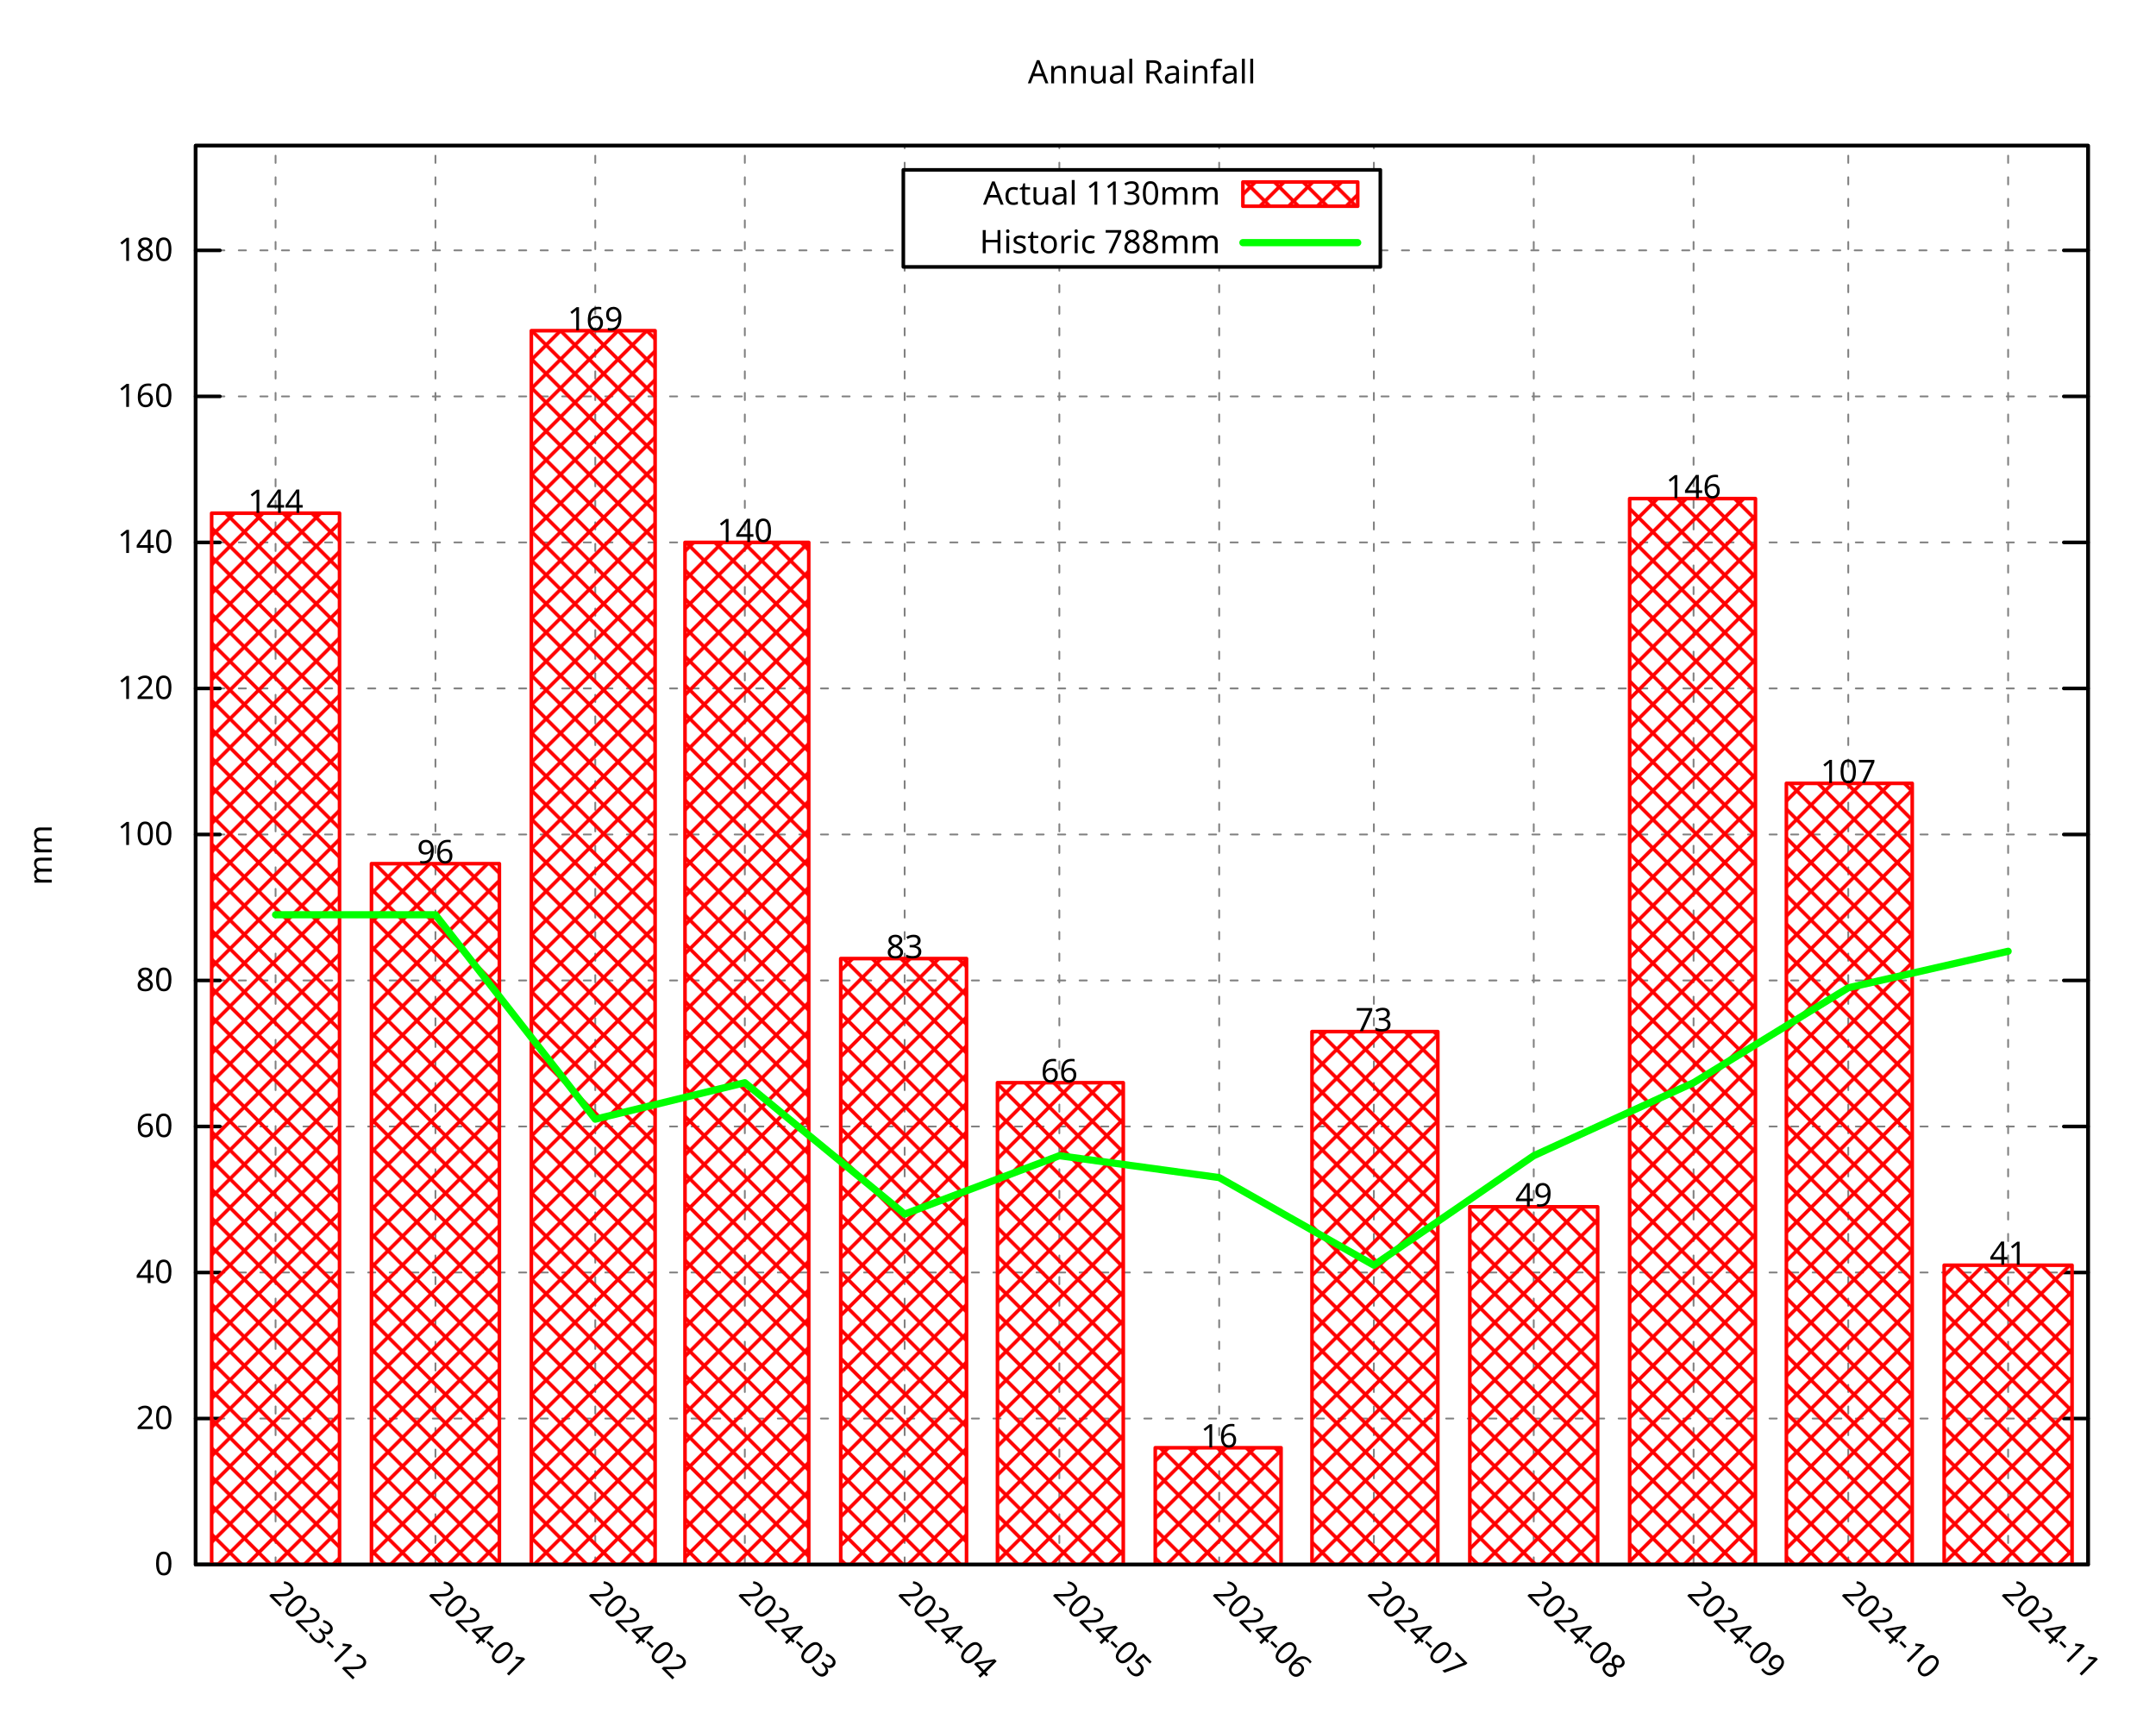
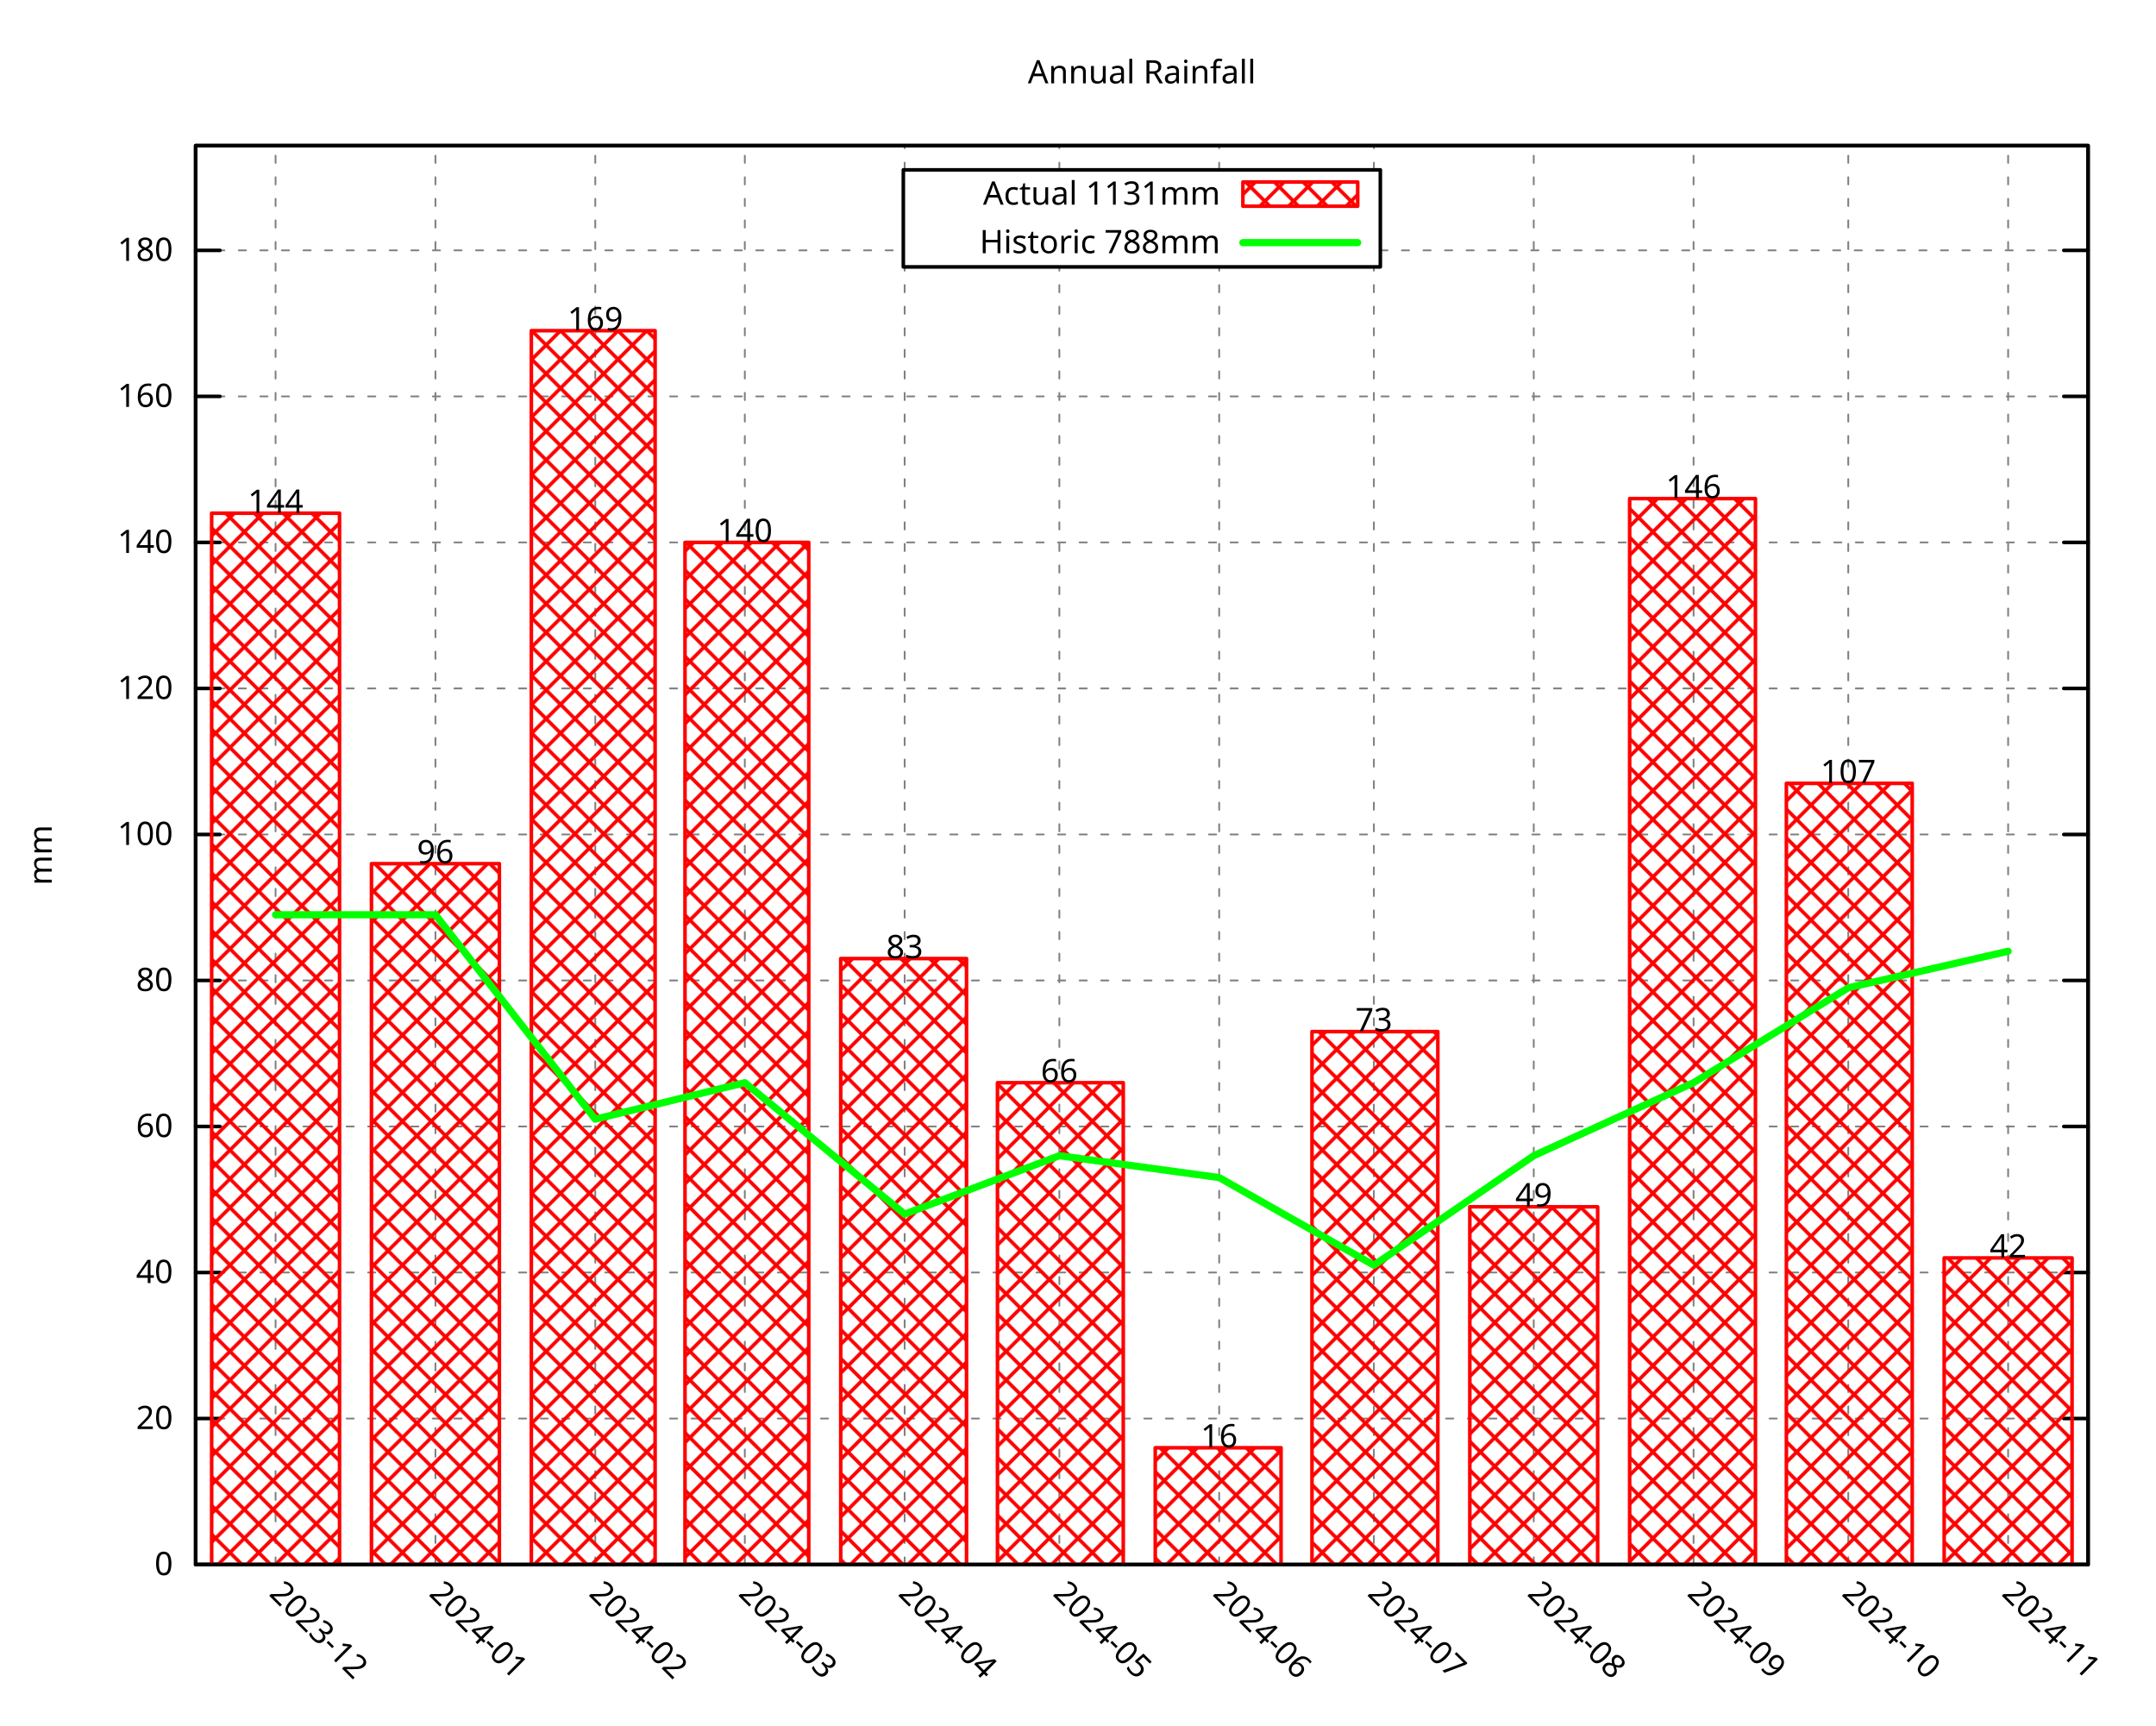
<svg xmlns="http://www.w3.org/2000/svg" xmlns:xlink="http://www.w3.org/1999/xlink" width="600" height="480" viewBox="0 0 600 480">
  <g id="gnuplot_canvas">
    <rect x="0" y="0" width="600" height="480" fill="none" />
    <defs>
      <circle id="gpDot" r="0.5" stroke-width="0.5" stroke="currentColor" />
      <path id="gpPt0" stroke-width="0.296" stroke="currentColor" d="M-1,0 h2 M0,-1 v2" />
      <path id="gpPt1" stroke-width="0.296" stroke="currentColor" d="M-1,-1 L1,1 M1,-1 L-1,1" />
      <path id="gpPt2" stroke-width="0.296" stroke="currentColor" d="M-1,0 L1,0 M0,-1 L0,1 M-1,-1 L1,1 M-1,1 L1,-1" />
      <rect id="gpPt3" stroke-width="0.296" stroke="currentColor" x="-1" y="-1" width="2" height="2" />
      <rect id="gpPt4" stroke-width="0.296" stroke="currentColor" fill="currentColor" x="-1" y="-1" width="2" height="2" />
      <circle id="gpPt5" stroke-width="0.296" stroke="currentColor" cx="0" cy="0" r="1" />
      <use xlink:href="#gpPt5" id="gpPt6" fill="currentColor" stroke="none" />
      <path id="gpPt7" stroke-width="0.296" stroke="currentColor" d="M0,-1.33 L-1.33,0.67 L1.33,0.67 z" />
      <use xlink:href="#gpPt7" id="gpPt8" fill="currentColor" stroke="none" />
      <use xlink:href="#gpPt7" id="gpPt9" stroke="currentColor" transform="rotate(180)" />
      <use xlink:href="#gpPt9" id="gpPt10" fill="currentColor" stroke="none" />
      <use xlink:href="#gpPt3" id="gpPt11" stroke="currentColor" transform="rotate(45)" />
      <use xlink:href="#gpPt11" id="gpPt12" fill="currentColor" stroke="none" />
      <path id="gpPt13" stroke-width="0.296" stroke="currentColor" d="M0,1.330 L1.265,0.411 L0.782,-1.067 L-0.782,-1.076 L-1.265,0.411 z" />
      <use xlink:href="#gpPt13" id="gpPt14" fill="currentColor" stroke="none" />
      <filter id="textbox" filterUnits="objectBoundingBox" x="0" y="0" height="1" width="1">
        <feFlood flood-color="white" flood-opacity="1" result="bgnd" />
        <feComposite in="SourceGraphic" in2="bgnd" operator="atop" />
      </filter>
      <filter id="greybox" filterUnits="objectBoundingBox" x="0" y="0" height="1" width="1">
        <feFlood flood-color="lightgrey" flood-opacity="1" result="grey" />
        <feComposite in="SourceGraphic" in2="grey" operator="atop" />
      </filter>
    </defs>
    <g fill="none" color="white" stroke="currentColor" stroke-width="1.00" stroke-linecap="round" stroke-linejoin="round">
</g>
    <g fill="none" color="black" stroke="currentColor" stroke-width="1.00" stroke-linecap="round" stroke-linejoin="round">
</g>
    <g fill="none" color="black" stroke="black" stroke-width="0.50" stroke-linecap="round" stroke-linejoin="round">
</g>
    <g fill="none" color="gray" stroke="currentColor" stroke-width="0.50" stroke-linecap="round" stroke-linejoin="round">
      <path stroke="gray" stroke-dasharray="2,4" class="gridline" d="M54.45,435.32 L581.09,435.32  " />
    </g>
    <g fill="none" color="gray" stroke="gray" stroke-width="1.00" stroke-linecap="round" stroke-linejoin="round">
</g>
    <g fill="none" color="black" stroke="currentColor" stroke-width="1.00" stroke-linecap="round" stroke-linejoin="round">
      <path stroke="black" d="M54.45,435.32 L61.20,435.32 M581.09,435.32 L574.34,435.32  " />
      <g transform="translate(48.15,438.25)" stroke="none" fill="black" font-family="Droid Sans" font-size="9.00" text-anchor="end">
        <text>
          <tspan font-family="Droid Sans"> 0</tspan>
        </text>
      </g>
    </g>
    <g fill="none" color="black" stroke="currentColor" stroke-width="1.00" stroke-linecap="round" stroke-linejoin="round">
</g>
    <g fill="none" color="black" stroke="black" stroke-width="0.50" stroke-linecap="round" stroke-linejoin="round">
</g>
    <g fill="none" color="gray" stroke="currentColor" stroke-width="0.50" stroke-linecap="round" stroke-linejoin="round">
      <path stroke="gray" stroke-dasharray="2,4" class="gridline" d="M54.45,394.69 L581.09,394.69  " />
    </g>
    <g fill="none" color="gray" stroke="gray" stroke-width="1.00" stroke-linecap="round" stroke-linejoin="round">
</g>
    <g fill="none" color="black" stroke="currentColor" stroke-width="1.00" stroke-linecap="round" stroke-linejoin="round">
      <path stroke="black" d="M54.45,394.69 L61.20,394.69 M581.09,394.69 L574.34,394.69  " />
      <g transform="translate(48.15,397.62)" stroke="none" fill="black" font-family="Droid Sans" font-size="9.00" text-anchor="end">
        <text>
          <tspan font-family="Droid Sans"> 20</tspan>
        </text>
      </g>
    </g>
    <g fill="none" color="black" stroke="currentColor" stroke-width="1.00" stroke-linecap="round" stroke-linejoin="round">
</g>
    <g fill="none" color="black" stroke="black" stroke-width="0.50" stroke-linecap="round" stroke-linejoin="round">
</g>
    <g fill="none" color="gray" stroke="currentColor" stroke-width="0.50" stroke-linecap="round" stroke-linejoin="round">
      <path stroke="gray" stroke-dasharray="2,4" class="gridline" d="M54.45,354.06 L581.09,354.06  " />
    </g>
    <g fill="none" color="gray" stroke="gray" stroke-width="1.00" stroke-linecap="round" stroke-linejoin="round">
</g>
    <g fill="none" color="black" stroke="currentColor" stroke-width="1.00" stroke-linecap="round" stroke-linejoin="round">
      <path stroke="black" d="M54.45,354.06 L61.20,354.06 M581.09,354.06 L574.34,354.06  " />
      <g transform="translate(48.15,356.99)" stroke="none" fill="black" font-family="Droid Sans" font-size="9.00" text-anchor="end">
        <text>
          <tspan font-family="Droid Sans"> 40</tspan>
        </text>
      </g>
    </g>
    <g fill="none" color="black" stroke="currentColor" stroke-width="1.00" stroke-linecap="round" stroke-linejoin="round">
</g>
    <g fill="none" color="black" stroke="black" stroke-width="0.50" stroke-linecap="round" stroke-linejoin="round">
</g>
    <g fill="none" color="gray" stroke="currentColor" stroke-width="0.50" stroke-linecap="round" stroke-linejoin="round">
      <path stroke="gray" stroke-dasharray="2,4" class="gridline" d="M54.45,313.43 L581.09,313.43  " />
    </g>
    <g fill="none" color="gray" stroke="gray" stroke-width="1.00" stroke-linecap="round" stroke-linejoin="round">
</g>
    <g fill="none" color="black" stroke="currentColor" stroke-width="1.00" stroke-linecap="round" stroke-linejoin="round">
      <path stroke="black" d="M54.45,313.43 L61.20,313.43 M581.09,313.43 L574.34,313.43  " />
      <g transform="translate(48.15,316.36)" stroke="none" fill="black" font-family="Droid Sans" font-size="9.00" text-anchor="end">
        <text>
          <tspan font-family="Droid Sans"> 60</tspan>
        </text>
      </g>
    </g>
    <g fill="none" color="black" stroke="currentColor" stroke-width="1.00" stroke-linecap="round" stroke-linejoin="round">
</g>
    <g fill="none" color="black" stroke="black" stroke-width="0.50" stroke-linecap="round" stroke-linejoin="round">
</g>
    <g fill="none" color="gray" stroke="currentColor" stroke-width="0.50" stroke-linecap="round" stroke-linejoin="round">
      <path stroke="gray" stroke-dasharray="2,4" class="gridline" d="M54.45,272.80 L581.09,272.80  " />
    </g>
    <g fill="none" color="gray" stroke="gray" stroke-width="1.00" stroke-linecap="round" stroke-linejoin="round">
</g>
    <g fill="none" color="black" stroke="currentColor" stroke-width="1.00" stroke-linecap="round" stroke-linejoin="round">
      <path stroke="black" d="M54.45,272.80 L61.20,272.80 M581.09,272.80 L574.34,272.80  " />
      <g transform="translate(48.15,275.73)" stroke="none" fill="black" font-family="Droid Sans" font-size="9.00" text-anchor="end">
        <text>
          <tspan font-family="Droid Sans"> 80</tspan>
        </text>
      </g>
    </g>
    <g fill="none" color="black" stroke="currentColor" stroke-width="1.00" stroke-linecap="round" stroke-linejoin="round">
</g>
    <g fill="none" color="black" stroke="black" stroke-width="0.50" stroke-linecap="round" stroke-linejoin="round">
</g>
    <g fill="none" color="gray" stroke="currentColor" stroke-width="0.50" stroke-linecap="round" stroke-linejoin="round">
      <path stroke="gray" stroke-dasharray="2,4" class="gridline" d="M54.45,232.18 L581.09,232.18  " />
    </g>
    <g fill="none" color="gray" stroke="gray" stroke-width="1.00" stroke-linecap="round" stroke-linejoin="round">
</g>
    <g fill="none" color="black" stroke="currentColor" stroke-width="1.00" stroke-linecap="round" stroke-linejoin="round">
      <path stroke="black" d="M54.45,232.18 L61.20,232.18 M581.09,232.18 L574.34,232.18  " />
      <g transform="translate(48.15,235.11)" stroke="none" fill="black" font-family="Droid Sans" font-size="9.00" text-anchor="end">
        <text>
          <tspan font-family="Droid Sans"> 100</tspan>
        </text>
      </g>
    </g>
    <g fill="none" color="black" stroke="currentColor" stroke-width="1.00" stroke-linecap="round" stroke-linejoin="round">
</g>
    <g fill="none" color="black" stroke="black" stroke-width="0.50" stroke-linecap="round" stroke-linejoin="round">
</g>
    <g fill="none" color="gray" stroke="currentColor" stroke-width="0.50" stroke-linecap="round" stroke-linejoin="round">
      <path stroke="gray" stroke-dasharray="2,4" class="gridline" d="M54.45,191.55 L581.09,191.55  " />
    </g>
    <g fill="none" color="gray" stroke="gray" stroke-width="1.00" stroke-linecap="round" stroke-linejoin="round">
</g>
    <g fill="none" color="black" stroke="currentColor" stroke-width="1.00" stroke-linecap="round" stroke-linejoin="round">
      <path stroke="black" d="M54.45,191.55 L61.20,191.55 M581.09,191.55 L574.34,191.55  " />
      <g transform="translate(48.15,194.48)" stroke="none" fill="black" font-family="Droid Sans" font-size="9.00" text-anchor="end">
        <text>
          <tspan font-family="Droid Sans"> 120</tspan>
        </text>
      </g>
    </g>
    <g fill="none" color="black" stroke="currentColor" stroke-width="1.00" stroke-linecap="round" stroke-linejoin="round">
</g>
    <g fill="none" color="black" stroke="black" stroke-width="0.50" stroke-linecap="round" stroke-linejoin="round">
</g>
    <g fill="none" color="gray" stroke="currentColor" stroke-width="0.50" stroke-linecap="round" stroke-linejoin="round">
      <path stroke="gray" stroke-dasharray="2,4" class="gridline" d="M54.45,150.92 L581.09,150.92  " />
    </g>
    <g fill="none" color="gray" stroke="gray" stroke-width="1.00" stroke-linecap="round" stroke-linejoin="round">
</g>
    <g fill="none" color="black" stroke="currentColor" stroke-width="1.00" stroke-linecap="round" stroke-linejoin="round">
      <path stroke="black" d="M54.45,150.92 L61.20,150.92 M581.09,150.92 L574.34,150.92  " />
      <g transform="translate(48.15,153.85)" stroke="none" fill="black" font-family="Droid Sans" font-size="9.00" text-anchor="end">
        <text>
          <tspan font-family="Droid Sans"> 140</tspan>
        </text>
      </g>
    </g>
    <g fill="none" color="black" stroke="currentColor" stroke-width="1.00" stroke-linecap="round" stroke-linejoin="round">
</g>
    <g fill="none" color="black" stroke="black" stroke-width="0.50" stroke-linecap="round" stroke-linejoin="round">
</g>
    <g fill="none" color="gray" stroke="currentColor" stroke-width="0.50" stroke-linecap="round" stroke-linejoin="round">
      <path stroke="gray" stroke-dasharray="2,4" class="gridline" d="M54.45,110.29 L581.09,110.29  " />
    </g>
    <g fill="none" color="gray" stroke="gray" stroke-width="1.00" stroke-linecap="round" stroke-linejoin="round">
</g>
    <g fill="none" color="black" stroke="currentColor" stroke-width="1.00" stroke-linecap="round" stroke-linejoin="round">
      <path stroke="black" d="M54.45,110.29 L61.20,110.29 M581.09,110.29 L574.34,110.29  " />
      <g transform="translate(48.15,113.22)" stroke="none" fill="black" font-family="Droid Sans" font-size="9.00" text-anchor="end">
        <text>
          <tspan font-family="Droid Sans"> 160</tspan>
        </text>
      </g>
    </g>
    <g fill="none" color="black" stroke="currentColor" stroke-width="1.00" stroke-linecap="round" stroke-linejoin="round">
</g>
    <g fill="none" color="black" stroke="black" stroke-width="0.50" stroke-linecap="round" stroke-linejoin="round">
</g>
    <g fill="none" color="gray" stroke="currentColor" stroke-width="0.50" stroke-linecap="round" stroke-linejoin="round">
      <path stroke="gray" stroke-dasharray="2,4" class="gridline" d="M54.45,69.66 L251.39,69.66 M384.14,69.66 L581.09,69.66  " />
    </g>
    <g fill="none" color="gray" stroke="gray" stroke-width="1.00" stroke-linecap="round" stroke-linejoin="round">
</g>
    <g fill="none" color="black" stroke="currentColor" stroke-width="1.00" stroke-linecap="round" stroke-linejoin="round">
      <path stroke="black" d="M54.45,69.66 L61.20,69.66 M581.09,69.66 L574.34,69.66  " />
      <g transform="translate(48.15,72.59)" stroke="none" fill="black" font-family="Droid Sans" font-size="9.00" text-anchor="end">
        <text>
          <tspan font-family="Droid Sans"> 180</tspan>
        </text>
      </g>
    </g>
    <g fill="none" color="black" stroke="currentColor" stroke-width="1.00" stroke-linecap="round" stroke-linejoin="round">
</g>
    <g fill="none" color="black" stroke="black" stroke-width="0.50" stroke-linecap="round" stroke-linejoin="round">
</g>
    <g fill="none" color="gray" stroke="currentColor" stroke-width="0.50" stroke-linecap="round" stroke-linejoin="round">
      <path stroke="gray" stroke-dasharray="2,4" class="gridline" d="M76.69,435.32 L76.69,40.51  " />
    </g>
    <g fill="none" color="gray" stroke="gray" stroke-width="1.00" stroke-linecap="round" stroke-linejoin="round">
</g>
    <g fill="none" color="black" stroke="currentColor" stroke-width="1.00" stroke-linecap="round" stroke-linejoin="round">
      <path stroke="black" d="M76.69,435.32 M76.69,40.51  " />
      <g transform="translate(74.62,443.69) rotate(45.00)" stroke="none" fill="black" font-family="Droid Sans" font-size="9.00" text-anchor="start">
        <text>
          <tspan font-family="Droid Sans">2023-12</tspan>
        </text>
      </g>
    </g>
    <g fill="none" color="black" stroke="currentColor" stroke-width="1.00" stroke-linecap="round" stroke-linejoin="round">
</g>
    <g fill="none" color="black" stroke="black" stroke-width="0.50" stroke-linecap="round" stroke-linejoin="round">
</g>
    <g fill="none" color="gray" stroke="currentColor" stroke-width="0.50" stroke-linecap="round" stroke-linejoin="round">
      <path stroke="gray" stroke-dasharray="2,4" class="gridline" d="M121.18,435.32 L121.18,40.51  " />
    </g>
    <g fill="none" color="gray" stroke="gray" stroke-width="1.00" stroke-linecap="round" stroke-linejoin="round">
</g>
    <g fill="none" color="black" stroke="currentColor" stroke-width="1.00" stroke-linecap="round" stroke-linejoin="round">
      <path stroke="black" d="M121.18,435.32 M121.18,40.51  " />
      <g transform="translate(119.11,443.69) rotate(45.00)" stroke="none" fill="black" font-family="Droid Sans" font-size="9.00" text-anchor="start">
        <text>
          <tspan font-family="Droid Sans">2024-01</tspan>
        </text>
      </g>
    </g>
    <g fill="none" color="black" stroke="currentColor" stroke-width="1.00" stroke-linecap="round" stroke-linejoin="round">
</g>
    <g fill="none" color="black" stroke="black" stroke-width="0.50" stroke-linecap="round" stroke-linejoin="round">
</g>
    <g fill="none" color="gray" stroke="currentColor" stroke-width="0.50" stroke-linecap="round" stroke-linejoin="round">
      <path stroke="gray" stroke-dasharray="2,4" class="gridline" d="M165.66,435.32 L165.66,40.51  " />
    </g>
    <g fill="none" color="gray" stroke="gray" stroke-width="1.00" stroke-linecap="round" stroke-linejoin="round">
</g>
    <g fill="none" color="black" stroke="currentColor" stroke-width="1.00" stroke-linecap="round" stroke-linejoin="round">
      <path stroke="black" d="M165.66,435.32 M165.66,40.51  " />
      <g transform="translate(163.59,443.69) rotate(45.00)" stroke="none" fill="black" font-family="Droid Sans" font-size="9.00" text-anchor="start">
        <text>
          <tspan font-family="Droid Sans">2024-02</tspan>
        </text>
      </g>
    </g>
    <g fill="none" color="black" stroke="currentColor" stroke-width="1.00" stroke-linecap="round" stroke-linejoin="round">
</g>
    <g fill="none" color="black" stroke="black" stroke-width="0.50" stroke-linecap="round" stroke-linejoin="round">
</g>
    <g fill="none" color="gray" stroke="currentColor" stroke-width="0.50" stroke-linecap="round" stroke-linejoin="round">
      <path stroke="gray" stroke-dasharray="2,4" class="gridline" d="M207.28,435.32 L207.28,40.51  " />
    </g>
    <g fill="none" color="gray" stroke="gray" stroke-width="1.00" stroke-linecap="round" stroke-linejoin="round">
</g>
    <g fill="none" color="black" stroke="currentColor" stroke-width="1.00" stroke-linecap="round" stroke-linejoin="round">
      <path stroke="black" d="M207.28,435.32 M207.28,40.51  " />
      <g transform="translate(205.21,443.69) rotate(45.00)" stroke="none" fill="black" font-family="Droid Sans" font-size="9.00" text-anchor="start">
        <text>
          <tspan font-family="Droid Sans">2024-03</tspan>
        </text>
      </g>
    </g>
    <g fill="none" color="black" stroke="currentColor" stroke-width="1.00" stroke-linecap="round" stroke-linejoin="round">
</g>
    <g fill="none" color="black" stroke="black" stroke-width="0.50" stroke-linecap="round" stroke-linejoin="round">
</g>
    <g fill="none" color="gray" stroke="currentColor" stroke-width="0.50" stroke-linecap="round" stroke-linejoin="round">
      <path stroke="gray" stroke-dasharray="2,4" class="gridline" d="M251.76,435.32 L251.76,74.26 M251.76,47.26 L251.76,40.51  " />
    </g>
    <g fill="none" color="gray" stroke="gray" stroke-width="1.00" stroke-linecap="round" stroke-linejoin="round">
</g>
    <g fill="none" color="black" stroke="currentColor" stroke-width="1.00" stroke-linecap="round" stroke-linejoin="round">
      <path stroke="black" d="M251.76,435.32 M251.76,40.51  " />
      <g transform="translate(249.69,443.69) rotate(45.00)" stroke="none" fill="black" font-family="Droid Sans" font-size="9.00" text-anchor="start">
        <text>
          <tspan font-family="Droid Sans">2024-04</tspan>
        </text>
      </g>
    </g>
    <g fill="none" color="black" stroke="currentColor" stroke-width="1.00" stroke-linecap="round" stroke-linejoin="round">
</g>
    <g fill="none" color="black" stroke="black" stroke-width="0.50" stroke-linecap="round" stroke-linejoin="round">
</g>
    <g fill="none" color="gray" stroke="currentColor" stroke-width="0.50" stroke-linecap="round" stroke-linejoin="round">
      <path stroke="gray" stroke-dasharray="2,4" class="gridline" d="M294.81,435.32 L294.81,74.26 M294.81,47.26 L294.81,40.51  " />
    </g>
    <g fill="none" color="gray" stroke="gray" stroke-width="1.00" stroke-linecap="round" stroke-linejoin="round">
</g>
    <g fill="none" color="black" stroke="currentColor" stroke-width="1.00" stroke-linecap="round" stroke-linejoin="round">
      <path stroke="black" d="M294.81,435.32 M294.81,40.51  " />
      <g transform="translate(292.74,443.69) rotate(45.00)" stroke="none" fill="black" font-family="Droid Sans" font-size="9.00" text-anchor="start">
        <text>
          <tspan font-family="Droid Sans">2024-05</tspan>
        </text>
      </g>
    </g>
    <g fill="none" color="black" stroke="currentColor" stroke-width="1.00" stroke-linecap="round" stroke-linejoin="round">
</g>
    <g fill="none" color="black" stroke="black" stroke-width="0.50" stroke-linecap="round" stroke-linejoin="round">
</g>
    <g fill="none" color="gray" stroke="currentColor" stroke-width="0.50" stroke-linecap="round" stroke-linejoin="round">
      <path stroke="gray" stroke-dasharray="2,4" class="gridline" d="M339.29,435.32 L339.29,74.26 M339.29,47.26 L339.29,40.51  " />
    </g>
    <g fill="none" color="gray" stroke="gray" stroke-width="1.00" stroke-linecap="round" stroke-linejoin="round">
</g>
    <g fill="none" color="black" stroke="currentColor" stroke-width="1.00" stroke-linecap="round" stroke-linejoin="round">
      <path stroke="black" d="M339.29,435.32 M339.29,40.51  " />
      <g transform="translate(337.22,443.69) rotate(45.00)" stroke="none" fill="black" font-family="Droid Sans" font-size="9.00" text-anchor="start">
        <text>
          <tspan font-family="Droid Sans">2024-06</tspan>
        </text>
      </g>
    </g>
    <g fill="none" color="black" stroke="currentColor" stroke-width="1.00" stroke-linecap="round" stroke-linejoin="round">
</g>
    <g fill="none" color="black" stroke="black" stroke-width="0.50" stroke-linecap="round" stroke-linejoin="round">
</g>
    <g fill="none" color="gray" stroke="currentColor" stroke-width="0.50" stroke-linecap="round" stroke-linejoin="round">
      <path stroke="gray" stroke-dasharray="2,4" class="gridline" d="M382.34,435.32 L382.34,74.26 M382.34,47.26 L382.34,40.51  " />
    </g>
    <g fill="none" color="gray" stroke="gray" stroke-width="1.00" stroke-linecap="round" stroke-linejoin="round">
</g>
    <g fill="none" color="black" stroke="currentColor" stroke-width="1.00" stroke-linecap="round" stroke-linejoin="round">
      <path stroke="black" d="M382.34,435.32 M382.34,40.51  " />
      <g transform="translate(380.27,443.69) rotate(45.00)" stroke="none" fill="black" font-family="Droid Sans" font-size="9.00" text-anchor="start">
        <text>
          <tspan font-family="Droid Sans">2024-07</tspan>
        </text>
      </g>
    </g>
    <g fill="none" color="black" stroke="currentColor" stroke-width="1.00" stroke-linecap="round" stroke-linejoin="round">
</g>
    <g fill="none" color="black" stroke="black" stroke-width="0.50" stroke-linecap="round" stroke-linejoin="round">
</g>
    <g fill="none" color="gray" stroke="currentColor" stroke-width="0.50" stroke-linecap="round" stroke-linejoin="round">
      <path stroke="gray" stroke-dasharray="2,4" class="gridline" d="M426.83,435.32 L426.83,40.51  " />
    </g>
    <g fill="none" color="gray" stroke="gray" stroke-width="1.00" stroke-linecap="round" stroke-linejoin="round">
</g>
    <g fill="none" color="black" stroke="currentColor" stroke-width="1.00" stroke-linecap="round" stroke-linejoin="round">
      <path stroke="black" d="M426.83,435.32 M426.83,40.51  " />
      <g transform="translate(424.76,443.69) rotate(45.00)" stroke="none" fill="black" font-family="Droid Sans" font-size="9.00" text-anchor="start">
        <text>
          <tspan font-family="Droid Sans">2024-08</tspan>
        </text>
      </g>
    </g>
    <g fill="none" color="black" stroke="currentColor" stroke-width="1.00" stroke-linecap="round" stroke-linejoin="round">
</g>
    <g fill="none" color="black" stroke="black" stroke-width="0.50" stroke-linecap="round" stroke-linejoin="round">
</g>
    <g fill="none" color="gray" stroke="currentColor" stroke-width="0.50" stroke-linecap="round" stroke-linejoin="round">
      <path stroke="gray" stroke-dasharray="2,4" class="gridline" d="M471.31,435.32 L471.31,40.51  " />
    </g>
    <g fill="none" color="gray" stroke="gray" stroke-width="1.00" stroke-linecap="round" stroke-linejoin="round">
</g>
    <g fill="none" color="black" stroke="currentColor" stroke-width="1.00" stroke-linecap="round" stroke-linejoin="round">
      <path stroke="black" d="M471.31,435.32 M471.31,40.51  " />
      <g transform="translate(469.24,443.69) rotate(45.00)" stroke="none" fill="black" font-family="Droid Sans" font-size="9.00" text-anchor="start">
        <text>
          <tspan font-family="Droid Sans">2024-09</tspan>
        </text>
      </g>
    </g>
    <g fill="none" color="black" stroke="currentColor" stroke-width="1.00" stroke-linecap="round" stroke-linejoin="round">
</g>
    <g fill="none" color="black" stroke="black" stroke-width="0.50" stroke-linecap="round" stroke-linejoin="round">
</g>
    <g fill="none" color="gray" stroke="currentColor" stroke-width="0.50" stroke-linecap="round" stroke-linejoin="round">
      <path stroke="gray" stroke-dasharray="2,4" class="gridline" d="M514.36,435.32 L514.36,40.51  " />
    </g>
    <g fill="none" color="gray" stroke="gray" stroke-width="1.00" stroke-linecap="round" stroke-linejoin="round">
</g>
    <g fill="none" color="black" stroke="currentColor" stroke-width="1.00" stroke-linecap="round" stroke-linejoin="round">
      <path stroke="black" d="M514.36,435.32 M514.36,40.51  " />
      <g transform="translate(512.29,443.69) rotate(45.00)" stroke="none" fill="black" font-family="Droid Sans" font-size="9.00" text-anchor="start">
        <text>
          <tspan font-family="Droid Sans">2024-10</tspan>
        </text>
      </g>
    </g>
    <g fill="none" color="black" stroke="currentColor" stroke-width="1.00" stroke-linecap="round" stroke-linejoin="round">
</g>
    <g fill="none" color="black" stroke="black" stroke-width="0.50" stroke-linecap="round" stroke-linejoin="round">
</g>
    <g fill="none" color="gray" stroke="currentColor" stroke-width="0.50" stroke-linecap="round" stroke-linejoin="round">
      <path stroke="gray" stroke-dasharray="2,4" class="gridline" d="M558.85,435.32 L558.85,40.51  " />
    </g>
    <g fill="none" color="gray" stroke="gray" stroke-width="1.00" stroke-linecap="round" stroke-linejoin="round">
</g>
    <g fill="none" color="black" stroke="currentColor" stroke-width="1.00" stroke-linecap="round" stroke-linejoin="round">
      <path stroke="black" d="M558.85,435.32 M558.85,40.51  " />
      <g transform="translate(556.78,443.69) rotate(45.00)" stroke="none" fill="black" font-family="Droid Sans" font-size="9.00" text-anchor="start">
        <text>
          <tspan font-family="Droid Sans">2024-11</tspan>
        </text>
      </g>
    </g>
    <g fill="none" color="black" stroke="currentColor" stroke-width="1.00" stroke-linecap="round" stroke-linejoin="round">
</g>
    <g fill="none" color="black" stroke="currentColor" stroke-width="1.00" stroke-linecap="round" stroke-linejoin="round">
      <path stroke="black" d="M54.45,40.51 L54.45,435.32 L581.09,435.32 L581.09,40.51 L54.45,40.51 Z  " />
    </g>
    <g fill="none" color="black" stroke="currentColor" stroke-width="1.00" stroke-linecap="round" stroke-linejoin="round">
</g>
    <g fill="none" color="black" stroke="currentColor" stroke-width="1.00" stroke-linecap="round" stroke-linejoin="round">
      <path stroke="black" d="M251.39,74.26 L251.39,47.26 L384.14,47.26 L384.14,74.26 L251.39,74.26 Z  " />
    </g>
    <g id="gnuplot_plot_1">
      <g fill="none" color="black" stroke="currentColor" stroke-width="1.00" stroke-linecap="round" stroke-linejoin="round">
        <g transform="translate(339.59,56.94)" stroke="none" fill="black" font-family="Droid Sans" font-size="9.00" text-anchor="end">
          <text>
-             <tspan font-family="Droid Sans">Actual 1130mm</tspan>
+             <tspan font-family="Droid Sans">Actual 1131mm</tspan>
          </text>
        </g>
      </g>
      <g fill="none" color="black" stroke="currentColor" stroke-width="1.00" stroke-linecap="round" stroke-linejoin="round">
        <defs>
          <pattern id="gpPat1" patternUnits="userSpaceOnUse" x="0" y="0" width="8" height="8">
            <path style="fill:none; stroke:rgb(255,0,0)" d="M0,0 L8,8 M0,8 L8,0" />
          </pattern>
        </defs>
        <g stroke="none" shape-rendering="crispEdges">
          <polygon fill="url(#gpPat1)" points="345.89,57.38 377.84,57.38 377.84,50.63 345.89,50.63 " />
        </g>
        <path stroke="rgb(255,   0,   0)" d="M345.89,57.38 L377.84,57.38 L377.84,50.64 L345.89,50.64 L345.89,57.38 Z  " />
      </g>
      <g fill="none" color="black" stroke="currentColor" stroke-width="1.00" stroke-linecap="round" stroke-linejoin="round">
        <defs>
          <pattern id="gpPat2" patternUnits="userSpaceOnUse" x="0" y="0" width="8" height="8">
            <path style="fill:none; stroke:rgb(255,0,0)" d="M0,0 L8,8 M0,8 L8,0" />
          </pattern>
        </defs>
        <g stroke="none" shape-rendering="crispEdges">
          <polygon fill="url(#gpPat2)" points="58.90,435.32 94.50,435.32 94.50,142.78 58.90,142.78 " />
        </g>
        <path stroke="rgb(255,   0,   0)" d="M58.90,435.32 L58.90,142.79 L94.49,142.79 L94.49,435.32 L58.90,435.32 Z  " />
        <g stroke="none" shape-rendering="crispEdges">
          <polygon fill="url(#gpPat2)" points="103.38,435.32 138.98,435.32 138.98,240.29 103.38,240.29 " />
        </g>
        <path stroke="rgb(255,   0,   0)" d="M103.38,435.32 L103.38,240.30 L138.97,240.30 L138.97,435.32 L103.38,435.32 Z  " />
        <g stroke="none" shape-rendering="crispEdges">
          <polygon fill="url(#gpPat2)" points="147.87,435.32 182.32,435.32 182.32,92.00 147.87,92.00 " />
        </g>
        <path stroke="rgb(255,   0,   0)" d="M147.87,435.32 L147.87,92.01 L182.31,92.01 L182.31,435.32 L147.87,435.32 Z  " />
        <g stroke="none" shape-rendering="crispEdges">
          <polygon fill="url(#gpPat2)" points="190.63,435.32 225.08,435.32 225.08,150.91 190.63,150.91 " />
        </g>
        <path stroke="rgb(255,   0,   0)" d="M190.63,435.32 L190.63,150.92 L225.07,150.92 L225.07,435.32 L190.63,435.32 Z  " />
        <g stroke="none" shape-rendering="crispEdges">
          <polygon fill="url(#gpPat2)" points="233.97,435.32 268.99,435.32 268.99,266.70 233.97,266.70 " />
        </g>
        <path stroke="rgb(255,   0,   0)" d="M233.97,435.32 L233.97,266.71 L268.98,266.71 L268.98,435.32 L233.97,435.32 Z  " />
        <g stroke="none" shape-rendering="crispEdges">
          <polygon fill="url(#gpPat2)" points="277.59,435.32 312.61,435.32 312.61,301.24 277.59,301.24 " />
        </g>
        <path stroke="rgb(255,   0,   0)" d="M277.59,435.32 L277.59,301.25 L312.60,301.25 L312.60,435.32 L277.59,435.32 Z  " />
        <g stroke="none" shape-rendering="crispEdges">
          <polygon fill="url(#gpPat2)" points="321.50,435.32 356.52,435.32 356.52,402.81 321.50,402.81 " />
        </g>
        <path stroke="rgb(255,   0,   0)" d="M321.50,435.32 L321.50,402.82 L356.51,402.82 L356.51,435.32 L321.50,435.32 Z  " />
        <g stroke="none" shape-rendering="crispEdges">
          <polygon fill="url(#gpPat2)" points="365.12,435.32 400.15,435.32 400.15,287.02 365.12,287.02 " />
        </g>
        <path stroke="rgb(255,   0,   0)" d="M365.12,435.32 L365.12,287.03 L400.14,287.03 L400.14,435.32 L365.12,435.32 Z  " />
        <g stroke="none" shape-rendering="crispEdges">
          <polygon fill="url(#gpPat2)" points="409.04,435.32 444.63,435.32 444.63,335.77 409.04,335.77 " />
        </g>
        <path stroke="rgb(255,   0,   0)" d="M409.04,435.32 L409.04,335.78 L444.62,335.78 L444.62,435.32 L409.04,435.32 Z  " />
        <g stroke="none" shape-rendering="crispEdges">
          <polygon fill="url(#gpPat2)" points="453.52,435.32 488.54,435.32 488.54,138.72 453.52,138.72 " />
        </g>
        <path stroke="rgb(255,   0,   0)" d="M453.52,435.32 L453.52,138.73 L488.53,138.73 L488.53,435.32 L453.52,435.32 Z  " />
        <g stroke="none" shape-rendering="crispEdges">
          <polygon fill="url(#gpPat2)" points="497.14,435.32 532.17,435.32 532.17,217.95 497.14,217.95 " />
        </g>
        <path stroke="rgb(255,   0,   0)" d="M497.14,435.32 L497.14,217.96 L532.16,217.96 L532.16,435.32 L497.14,435.32 Z  " />
        <g stroke="none" shape-rendering="crispEdges">
-           <polygon fill="url(#gpPat2)" points="541.05,435.32 576.65,435.32 576.65,352.02 541.05,352.02 " />
-         </g>
-         <path stroke="rgb(255,   0,   0)" d="M541.05,435.32 L541.05,352.03 L576.64,352.03 L576.64,435.32 L541.05,435.32 Z  " />
+           <polygon fill="url(#gpPat2)" points="541.05,435.32 576.65,435.32 576.65,349.99 541.05,349.99 " />
+         </g>
+         <path stroke="rgb(255,   0,   0)" d="M541.05,435.32 L541.05,350.00 L576.64,350.00 L576.64,435.32 L541.05,435.32 Z  " />
      </g>
    </g>
    <g id="gnuplot_plot_2" fill="none">
      <g fill="none" color="black" stroke="currentColor" stroke-width="1.00" stroke-linecap="round" stroke-linejoin="round">
        <g transform="translate(76.69,142.68)" stroke="none" fill="black" font-family="Droid Sans" font-size="9.00" text-anchor="middle">
          <text>
            <tspan font-family="Droid Sans">144</tspan>
          </text>
        </g>
        <g transform="translate(121.18,240.18)" stroke="none" fill="black" font-family="Droid Sans" font-size="9.00" text-anchor="middle">
          <text>
            <tspan font-family="Droid Sans">96</tspan>
          </text>
        </g>
        <g transform="translate(165.66,91.89)" stroke="none" fill="black" font-family="Droid Sans" font-size="9.00" text-anchor="middle">
          <text>
            <tspan font-family="Droid Sans">169</tspan>
          </text>
        </g>
        <g transform="translate(207.28,150.80)" stroke="none" fill="black" font-family="Droid Sans" font-size="9.00" text-anchor="middle">
          <text>
            <tspan font-family="Droid Sans">140</tspan>
          </text>
        </g>
        <g transform="translate(251.76,266.59)" stroke="none" fill="black" font-family="Droid Sans" font-size="9.00" text-anchor="middle">
          <text>
            <tspan font-family="Droid Sans">83</tspan>
          </text>
        </g>
        <g transform="translate(294.81,301.13)" stroke="none" fill="black" font-family="Droid Sans" font-size="9.00" text-anchor="middle">
          <text>
            <tspan font-family="Droid Sans">66</tspan>
          </text>
        </g>
        <g transform="translate(339.29,402.70)" stroke="none" fill="black" font-family="Droid Sans" font-size="9.00" text-anchor="middle">
          <text>
            <tspan font-family="Droid Sans">16</tspan>
          </text>
        </g>
        <g transform="translate(382.34,286.91)" stroke="none" fill="black" font-family="Droid Sans" font-size="9.00" text-anchor="middle">
          <text>
            <tspan font-family="Droid Sans">73</tspan>
          </text>
        </g>
        <g transform="translate(426.83,335.66)" stroke="none" fill="black" font-family="Droid Sans" font-size="9.00" text-anchor="middle">
          <text>
            <tspan font-family="Droid Sans">49</tspan>
          </text>
        </g>
        <g transform="translate(471.31,138.61)" stroke="none" fill="black" font-family="Droid Sans" font-size="9.00" text-anchor="middle">
          <text>
            <tspan font-family="Droid Sans">146</tspan>
          </text>
        </g>
        <g transform="translate(514.36,217.84)" stroke="none" fill="black" font-family="Droid Sans" font-size="9.00" text-anchor="middle">
          <text>
            <tspan font-family="Droid Sans">107</tspan>
          </text>
        </g>
-         <g transform="translate(558.85,351.91)" stroke="none" fill="black" font-family="Droid Sans" font-size="9.00" text-anchor="middle">
-           <text>
-             <tspan font-family="Droid Sans">41</tspan>
+         <g transform="translate(558.85,349.88)" stroke="none" fill="black" font-family="Droid Sans" font-size="9.00" text-anchor="middle">
+           <text>
+             <tspan font-family="Droid Sans">42</tspan>
          </text>
        </g>
      </g>
    </g>
    <g id="gnuplot_plot_3">
      <g fill="none" color="white" stroke="black" stroke-width="2.00" stroke-linecap="round" stroke-linejoin="round">
</g>
      <g fill="none" color="black" stroke="currentColor" stroke-width="2.00" stroke-linecap="round" stroke-linejoin="round">
        <g transform="translate(339.59,70.44)" stroke="none" fill="black" font-family="Droid Sans" font-size="9.00" text-anchor="end">
          <text>
            <tspan font-family="Droid Sans">Historic 788mm</tspan>
          </text>
        </g>
      </g>
      <g fill="none" color="black" stroke="currentColor" stroke-width="2.00" stroke-linecap="round" stroke-linejoin="round">
        <path stroke="rgb(  0, 255,   0)" d="M345.89,67.51 L377.84,67.51 M76.69,254.52 L121.18,254.52 L165.66,311.40 L207.28,301.25 L251.76,337.81 L294.81,321.56   L339.29,327.65 L382.34,352.03 L426.83,321.56 L471.31,301.25 L514.36,274.84 L558.85,264.68  " />
      </g>
    </g>
    <g fill="none" color="black" stroke="currentColor" stroke-width="2.00" stroke-linecap="round" stroke-linejoin="round">
</g>
    <g fill="none" color="black" stroke="black" stroke-width="1.00" stroke-linecap="round" stroke-linejoin="round">
</g>
    <g fill="none" color="black" stroke="currentColor" stroke-width="1.00" stroke-linecap="round" stroke-linejoin="round">
      <path stroke="black" d="M54.45,40.51 L54.45,435.32 L581.09,435.32 L581.09,40.51 L54.45,40.51 Z  " />
      <g transform="translate(14.39,237.92) rotate(270.00)" stroke="none" fill="black" font-family="Droid Sans" font-size="9.00" text-anchor="middle">
        <text>
          <tspan font-family="Droid Sans">mm</tspan>
        </text>
      </g>
    </g>
    <g fill="none" color="black" stroke="currentColor" stroke-width="1.00" stroke-linecap="round" stroke-linejoin="round">
</g>
    <g fill="none" color="black" stroke="currentColor" stroke-width="1.00" stroke-linecap="round" stroke-linejoin="round">
      <g transform="translate(317.77,23.19)" stroke="none" fill="black" font-family="Droid Sans" font-size="9.00" text-anchor="middle">
        <text>
          <tspan font-family="Droid Sans">Annual Rainfall</tspan>
        </text>
      </g>
    </g>
    <g fill="none" color="black" stroke="currentColor" stroke-width="1.00" stroke-linecap="round" stroke-linejoin="round">
</g>
  </g>
</svg>
